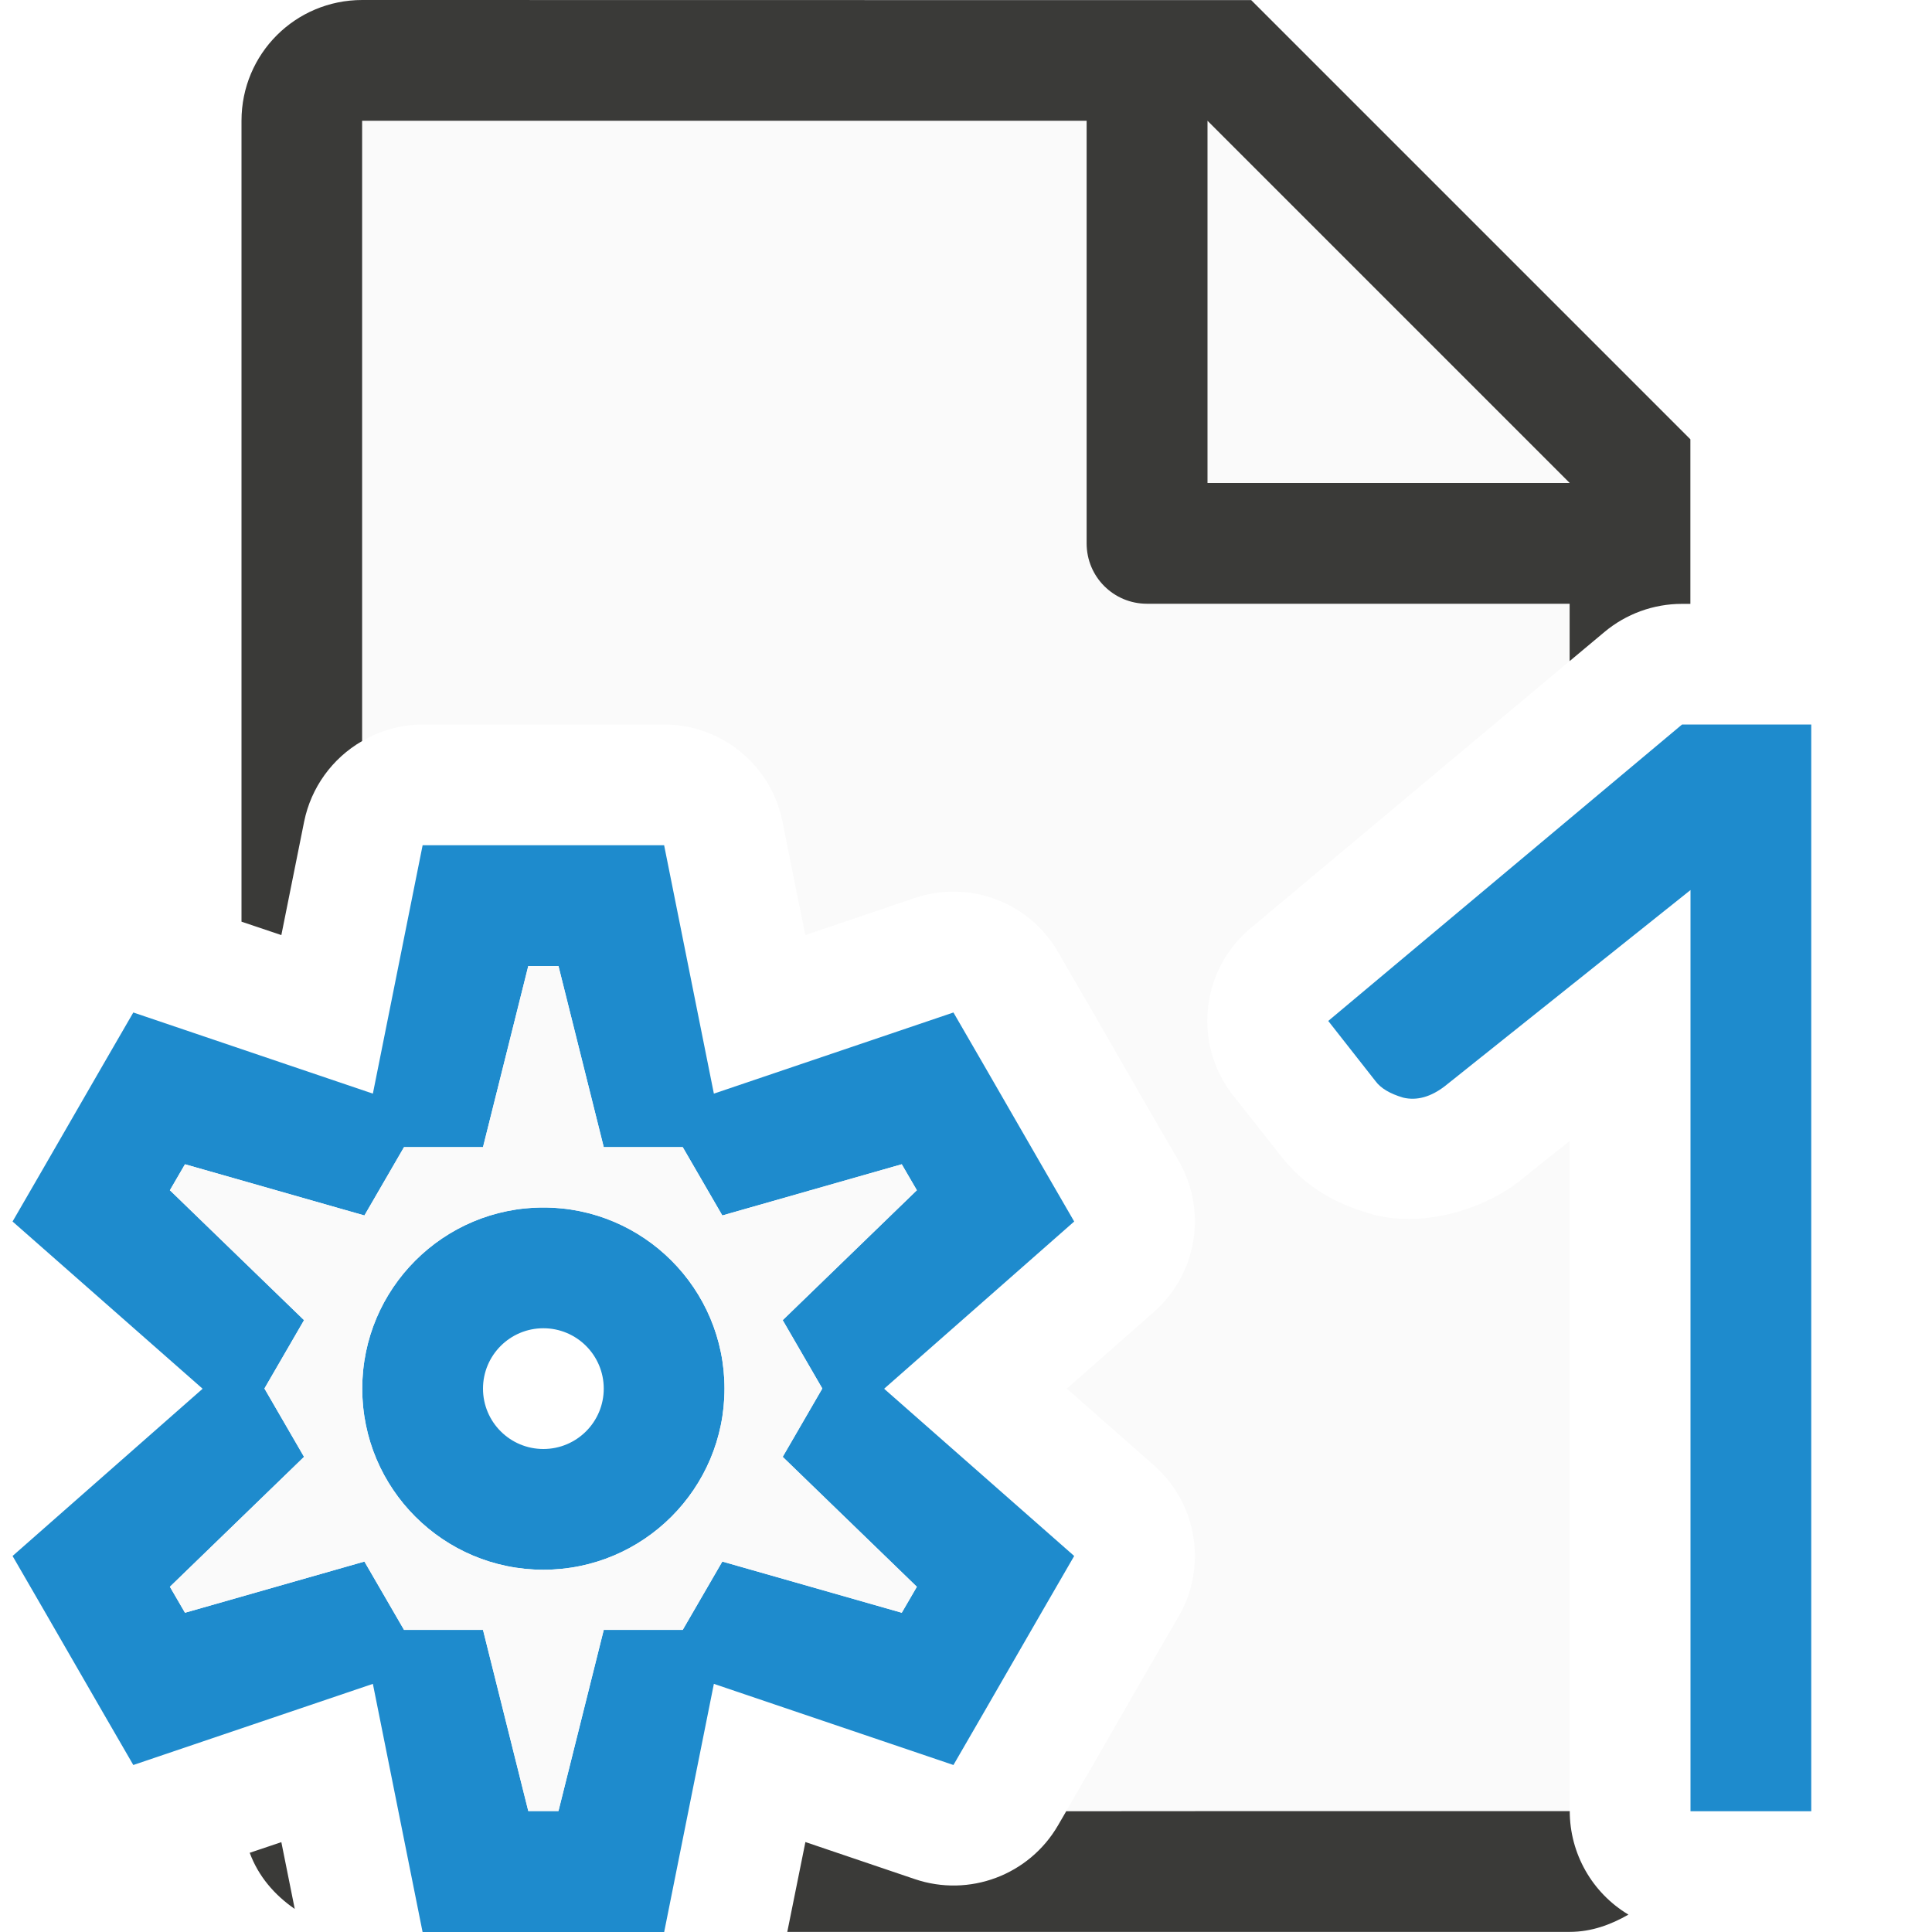
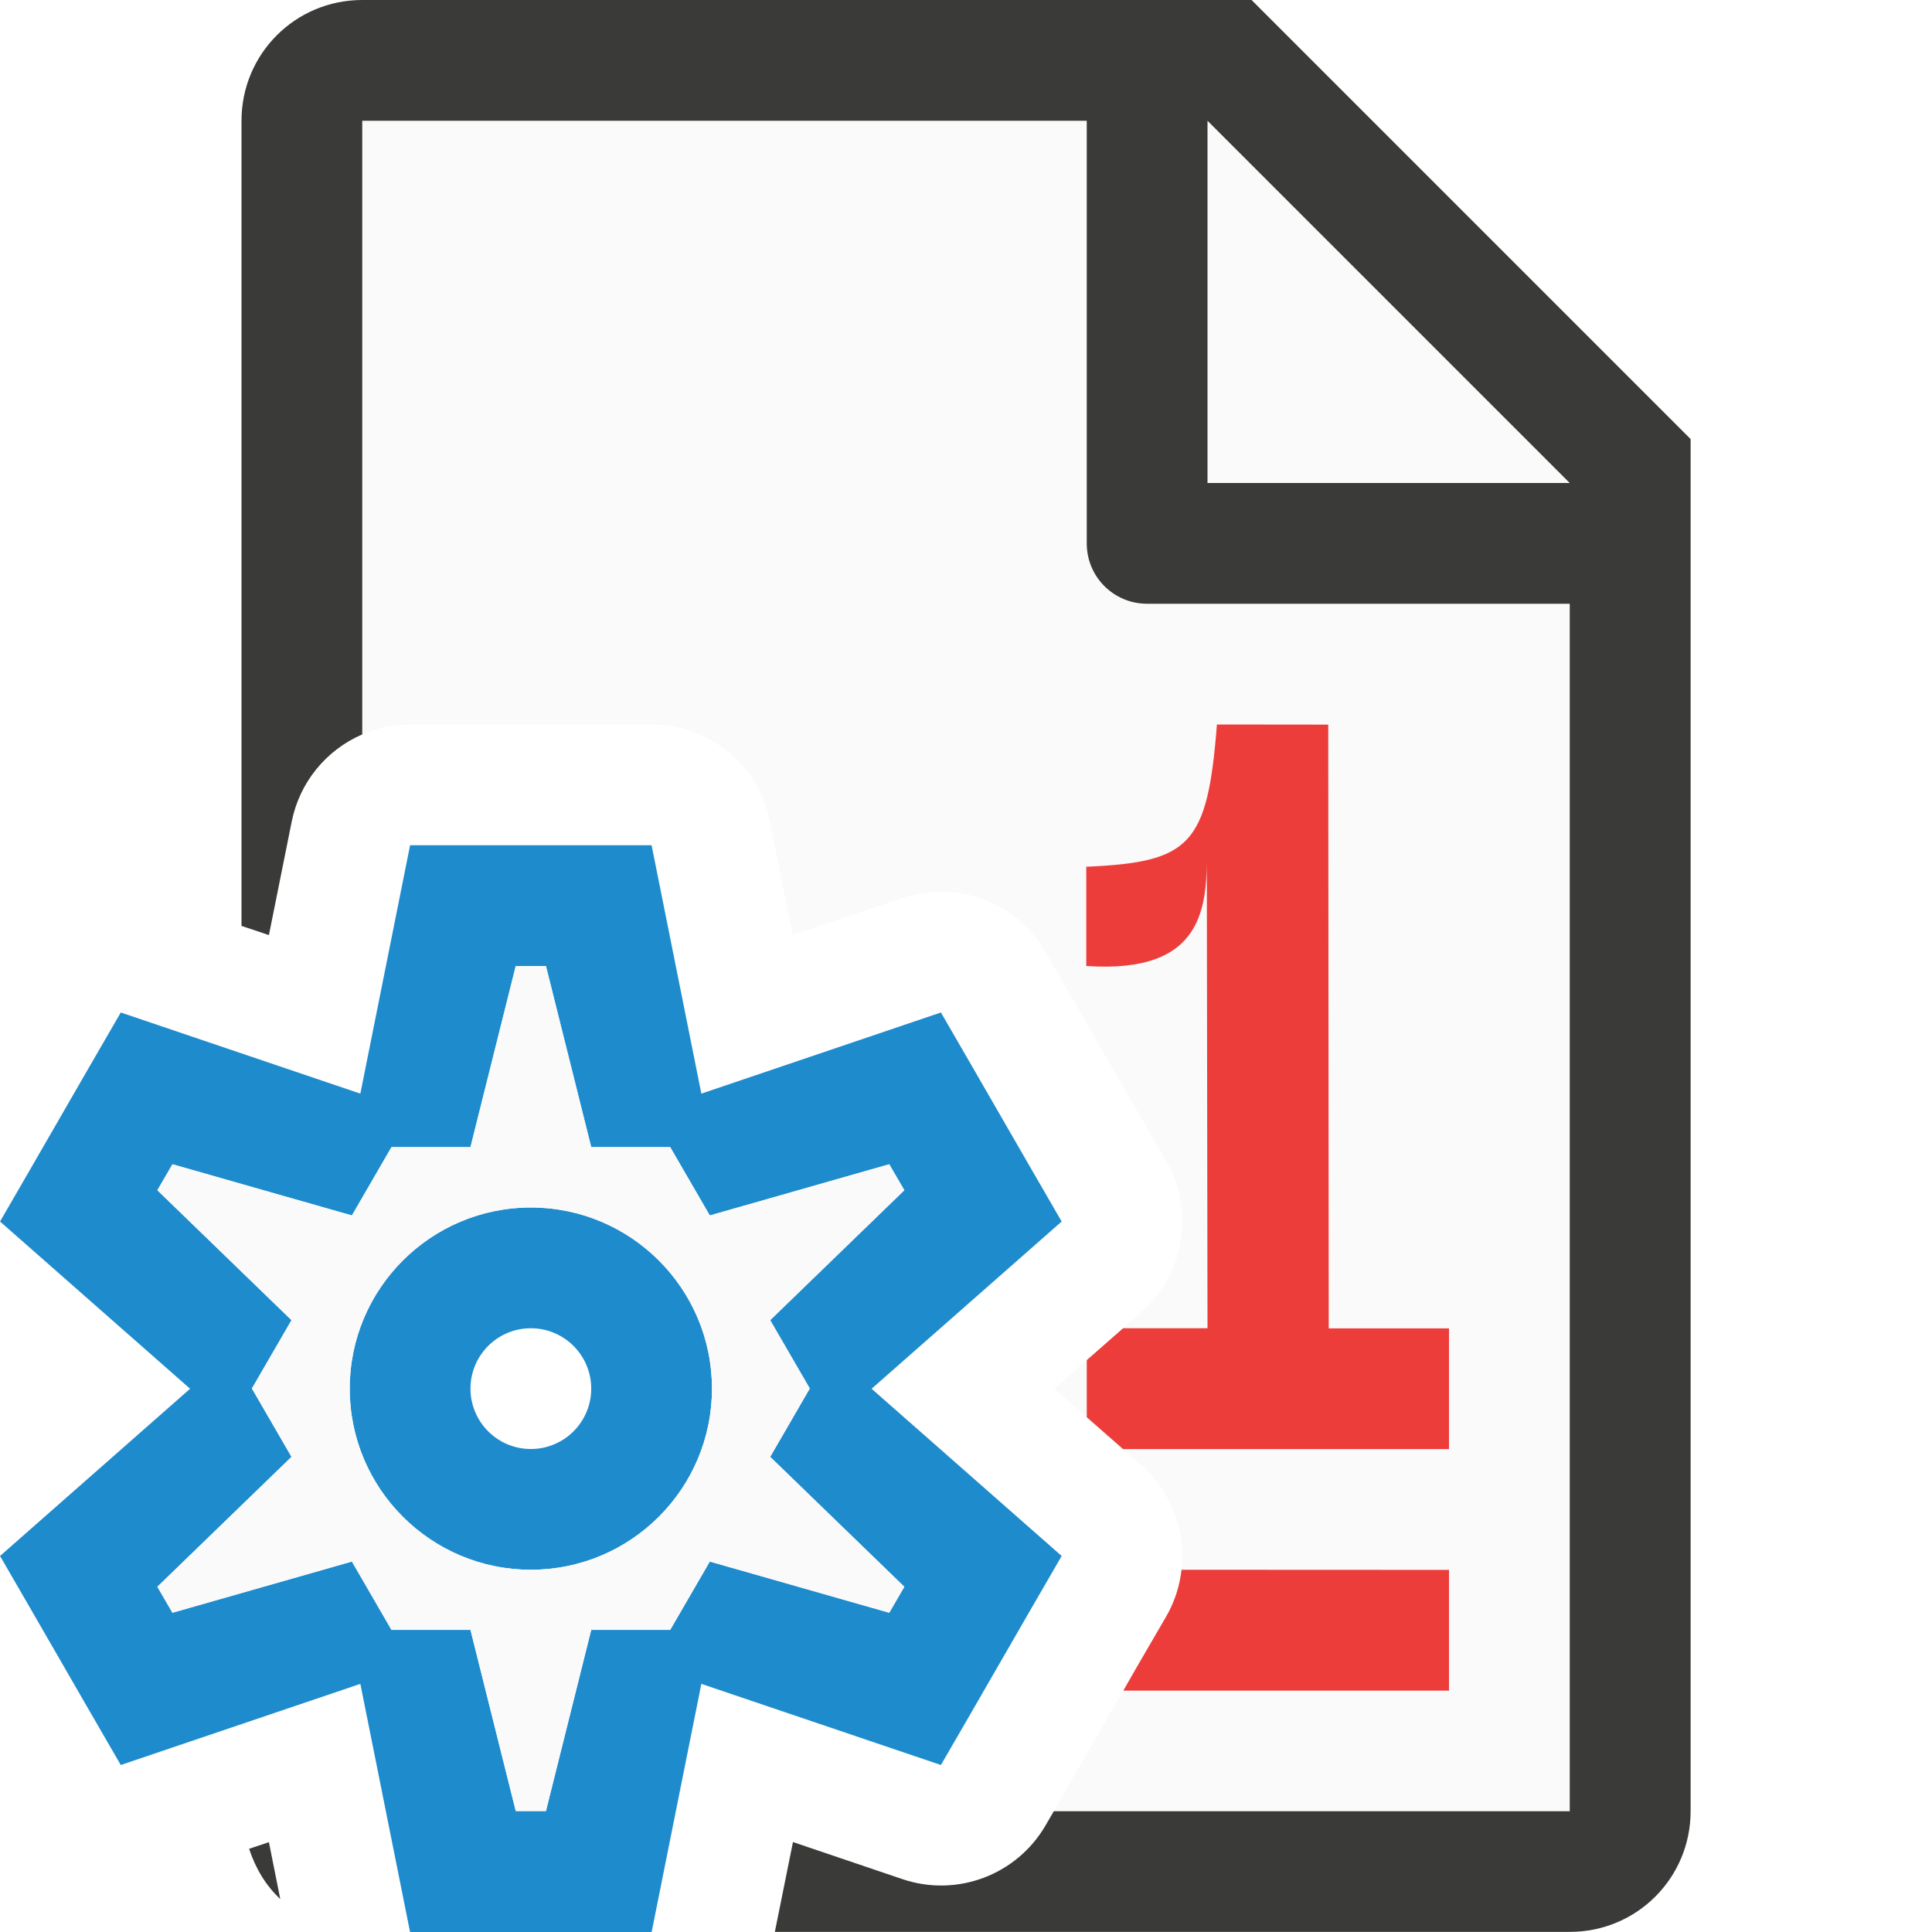
<svg xmlns="http://www.w3.org/2000/svg" viewBox="0 0 16 16">
-   <path d="m3 1v5.137a1 1 0 0 1 .5-.137h.5 1 .5a1 1 0 0 1 .98.803l.189.941.906-.307a1 1 0 0 1 1.186.445l.25.432a1 1 0 0 0 .002.002l.498.867.25.43a1 1 0 0 1 -.205 1.252l-.721.635.721.635a1 1 0 0 1 .205 1.252l-.25.43-.498.867a1 1 0 0 0 -.002.002l-.182.314h4.17v-.75-4.801l-.408.326a1 1 0 0 1 -.014.012c-.279.215-.757.381-1.193.275a1 1 0 0 1 -.047-.014c-.233-.068-.518-.194-.744-.494l-.381-.482a1 1 0 0 1 .145-1.385l2.643-2.213v-1.77l-2.695-2.705z" fill="#fafafa" />
-   <path d="m3 0c-.554 0-1 .446-1 1v6.633l.33.111.189-.941a1 1 0 0 1 .48-.666v-5.137h6v3.5c0 .277.223.5.5.5h3.5v.475l.287-.24a1 1 0 0 1 .643-.234h.07v-.5-.863l-3.637-3.637h-.863zm7 1 3 3h-3zm-1.17 14-.068.117a1 1 0 0 1 -1.186.445l-.906-.307-.15.744h2.453 2.027 2c.18 0 .341-.06.486-.143a1 1 0 0 1 -.486-.857h-2-.74zm-6.5.256-.262.088c.072.195.205.349.373.465z" fill="#3a3a38" />
-   <path d="m14 14.25v-6.879l-2.033 1.623c-.118.091-.234.123-.347.096-.108-.032-.185-.077-.229-.137l-.391-.498 2.93-2.455h1.07v8.25.75h-1z" fill="#1e8bcd" />
-   <path d="m3.5 7-.412 2.057-1.984-.672-.25.432-.5.867-.25.432 1.574 1.385-1.574 1.385.25.432.5.867.25.432 1.984-.672.412 2.057h.5 1 .5l.412-2.057 1.984.672.25-.432.5-.867.25-.432-1.574-1.385 1.574-1.385-.25-.432-.5-.867-.25-.432-1.984.672-.412-2.057h-.5-1zm.875 1h.25l.375 1.5h.654l.328.566 1.486-.424.125.215-1.111 1.076.328.566-.328.566 1.111 1.076-.125.215-1.486-.424-.328.566h-.654l-.375 1.5h-.25l-.375-1.5h-.654l-.328-.566-1.486.424-.125-.215 1.111-1.076-.328-.566.328-.566-1.111-1.076.125-.215 1.486.424.328-.566h.654zm.125 2a1.5 1.5 0 0 0 -1.5 1.5 1.5 1.5 0 0 0 1.5 1.5 1.5 1.5 0 0 0 1.5-1.5 1.5 1.5 0 0 0 -1.5-1.5zm0 1a.5.5 0 0 1 .5.5.5.5 0 0 1 -.5.5.5.5 0 0 1 -.5-.5.5.5 0 0 1 .5-.5z" fill="#1e8bcd" />
-   <path d="m4.375 8h.25l.375 1.5h.654l.328.566 1.486-.424.125.215-1.111 1.076.328.566-.328.566 1.111 1.076-.125.215-1.486-.424-.328.566h-.654l-.375 1.5h-.25l-.375-1.5h-.654l-.328-.566-1.486.424-.125-.215 1.111-1.076-.328-.566.328-.566-1.111-1.076.125-.215 1.486.424.328-.566h.654zm.125 2c-.828 0-1.5.672-1.5 1.5s.672 1.5 1.5 1.5 1.5-.672 1.5-1.5-.672-1.5-1.5-1.5z" fill="#fafafa" />
+ /&amp;amp;gt;<path d="m3 1v5.082a1 1 0 0 1 .396-.082h.5 1 .5a1 1 0 0 1 .98.803l.189.941.906-.307a1 1 0 0 1 1.186.445l.25.432a1 1 0 0 0 .002.002l.498.867.25.43a1 1 0 0 1 -.205 1.252l-.721.635.721.635a1 1 0 0 1 .205 1.252l-.25.43-.498.867a1 1 0 0 0 -.002.002l-.182.314h4.273v-11.295l-2.695-2.705z" fill="#fafafa" />
+   <path d="m3 0c-.554 0-1 .446-1 1v6.668l.227.076.189-.941a1 1 0 0 1 .584-.721v-5.082h6v3.5c0 .277.223.5.5.5h3.5v7 2 .092.908h-2-.74-1.533l-.068.117a1 1 0 0 1 -1.186.445l-.906-.307-.15.744h2.557 2.027 2c.554 0 1-.446 1-1v-.801-.199-2-7.5-.863l-3.637-3.637h-.863zm7 1 3 3h-3zm-7.773 14.256-.164.055c.053.161.137.303.258.416z" fill="#3a3a38" />
+   <path d="m10.078 6c-.078 1-.22 1.14-1.082 1.178v.822c.986.067 1.004-.5.998-.982l.006 3.982h-.699l-.301.264v.473l.301.264h.697 1.006.996v-1h-.996l-.004-5z" fill="#ed3d3b" />
+   <path d="m9.785 13a1 1 0 0 1 -.127.387l-.25.43-.105.184h2.697v-1z" fill="#ed3d3b" fill-opacity=".993" />
+   <g transform="translate(-.103751)">
+     <path d="m3.5 7-.412 2.057-1.984-.672-.25.432-.5.867-.25.432 1.574 1.385-1.574 1.385.25.432.5.867.25.432 1.984-.672.412 2.057h.5 1 .5l.412-2.057 1.984.672.25-.432.5-.867.25-.432-1.574-1.385 1.574-1.385-.25-.432-.5-.867-.25-.432-1.984.672-.412-2.057h-.5-1zm.875 1h.25l.375 1.5h.654l.328.566 1.486-.424.125.215-1.111 1.076.328.566-.328.566 1.111 1.076-.125.215-1.486-.424-.328.566h-.654l-.375 1.5h-.25l-.375-1.5h-.654l-.328-.566-1.486.424-.125-.215 1.111-1.076-.328-.566.328-.566-1.111-1.076.125-.215 1.486.424.328-.566h.654zm.125 2a1.5 1.5 0 0 0 -1.5 1.5 1.5 1.5 0 0 0 1.5 1.5 1.5 1.5 0 0 0 1.5-1.5 1.5 1.5 0 0 0 -1.5-1.5zm0 1a.5.5 0 0 1 .5.5.5.5 0 0 1 -.5.5.5.5 0 0 1 -.5-.5.5.5 0 0 1 .5-.5z" fill="#1e8bcd" />
+     <path d="m4.375 8h.25l.375 1.5h.654l.328.566 1.486-.424.125.215-1.111 1.076.328.566-.328.566 1.111 1.076-.125.215-1.486-.424-.328.566h-.654l-.375 1.5h-.25l-.375-1.5h-.654l-.328-.566-1.486.424-.125-.215 1.111-1.076-.328-.566.328-.566-1.111-1.076.125-.215 1.486.424.328-.566h.654zm.125 2c-.828 0-1.5.672-1.5 1.5s.672 1.5 1.5 1.5 1.5-.672 1.5-1.5-.672-1.5-1.5-1.5z" fill="#fafafa" />
+   </g>
</svg>
